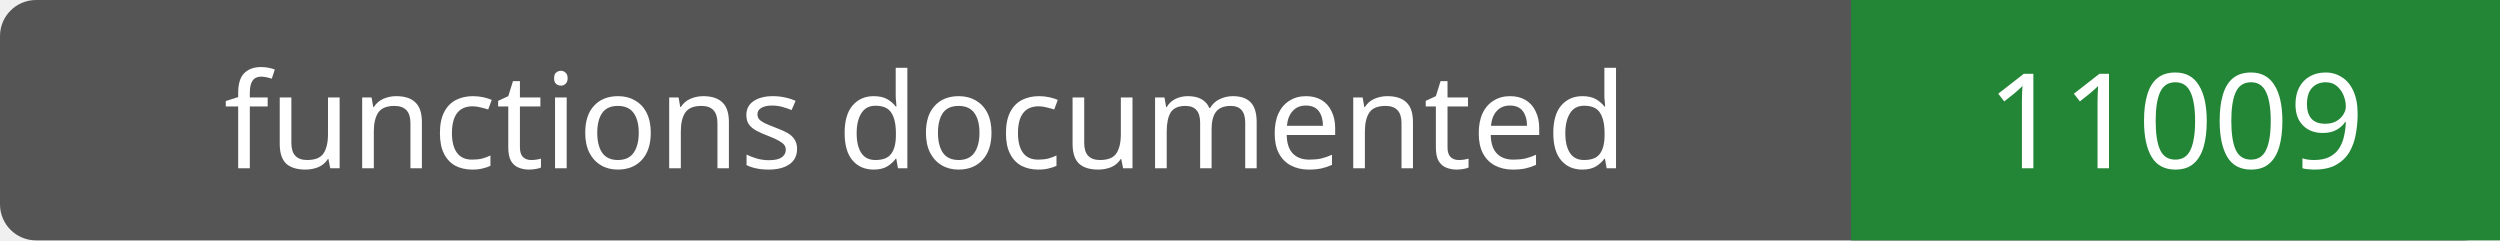
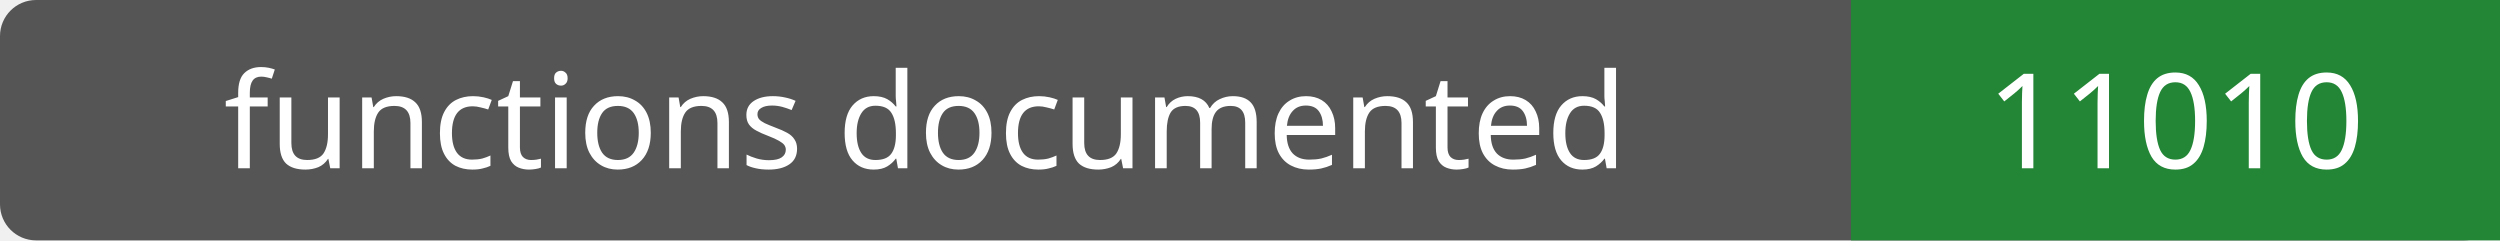
- <svg xmlns="http://www.w3.org/2000/svg" width="208" height="20" role="img" aria-label="functions documented: 11009">
+ <svg xmlns="http://www.w3.org/2000/svg" width="208" height="20" role="img" aria-label="functions documented: 11010">
  <rect width="208" height="20" rx="3" fill="#555" />
  <path fill="#238636" d="M154 0h54v20H154z" />
  <g fill="#fff" text-anchor="middle" font-family="Verdana,sans-serif" font-size="11">
    <text x="77.0" y="14">functions documented</text>
-     <text x="181.0" y="14">11009</text>
+     <text x="181.0" y="14">11010</text>
  </g>
</svg>
